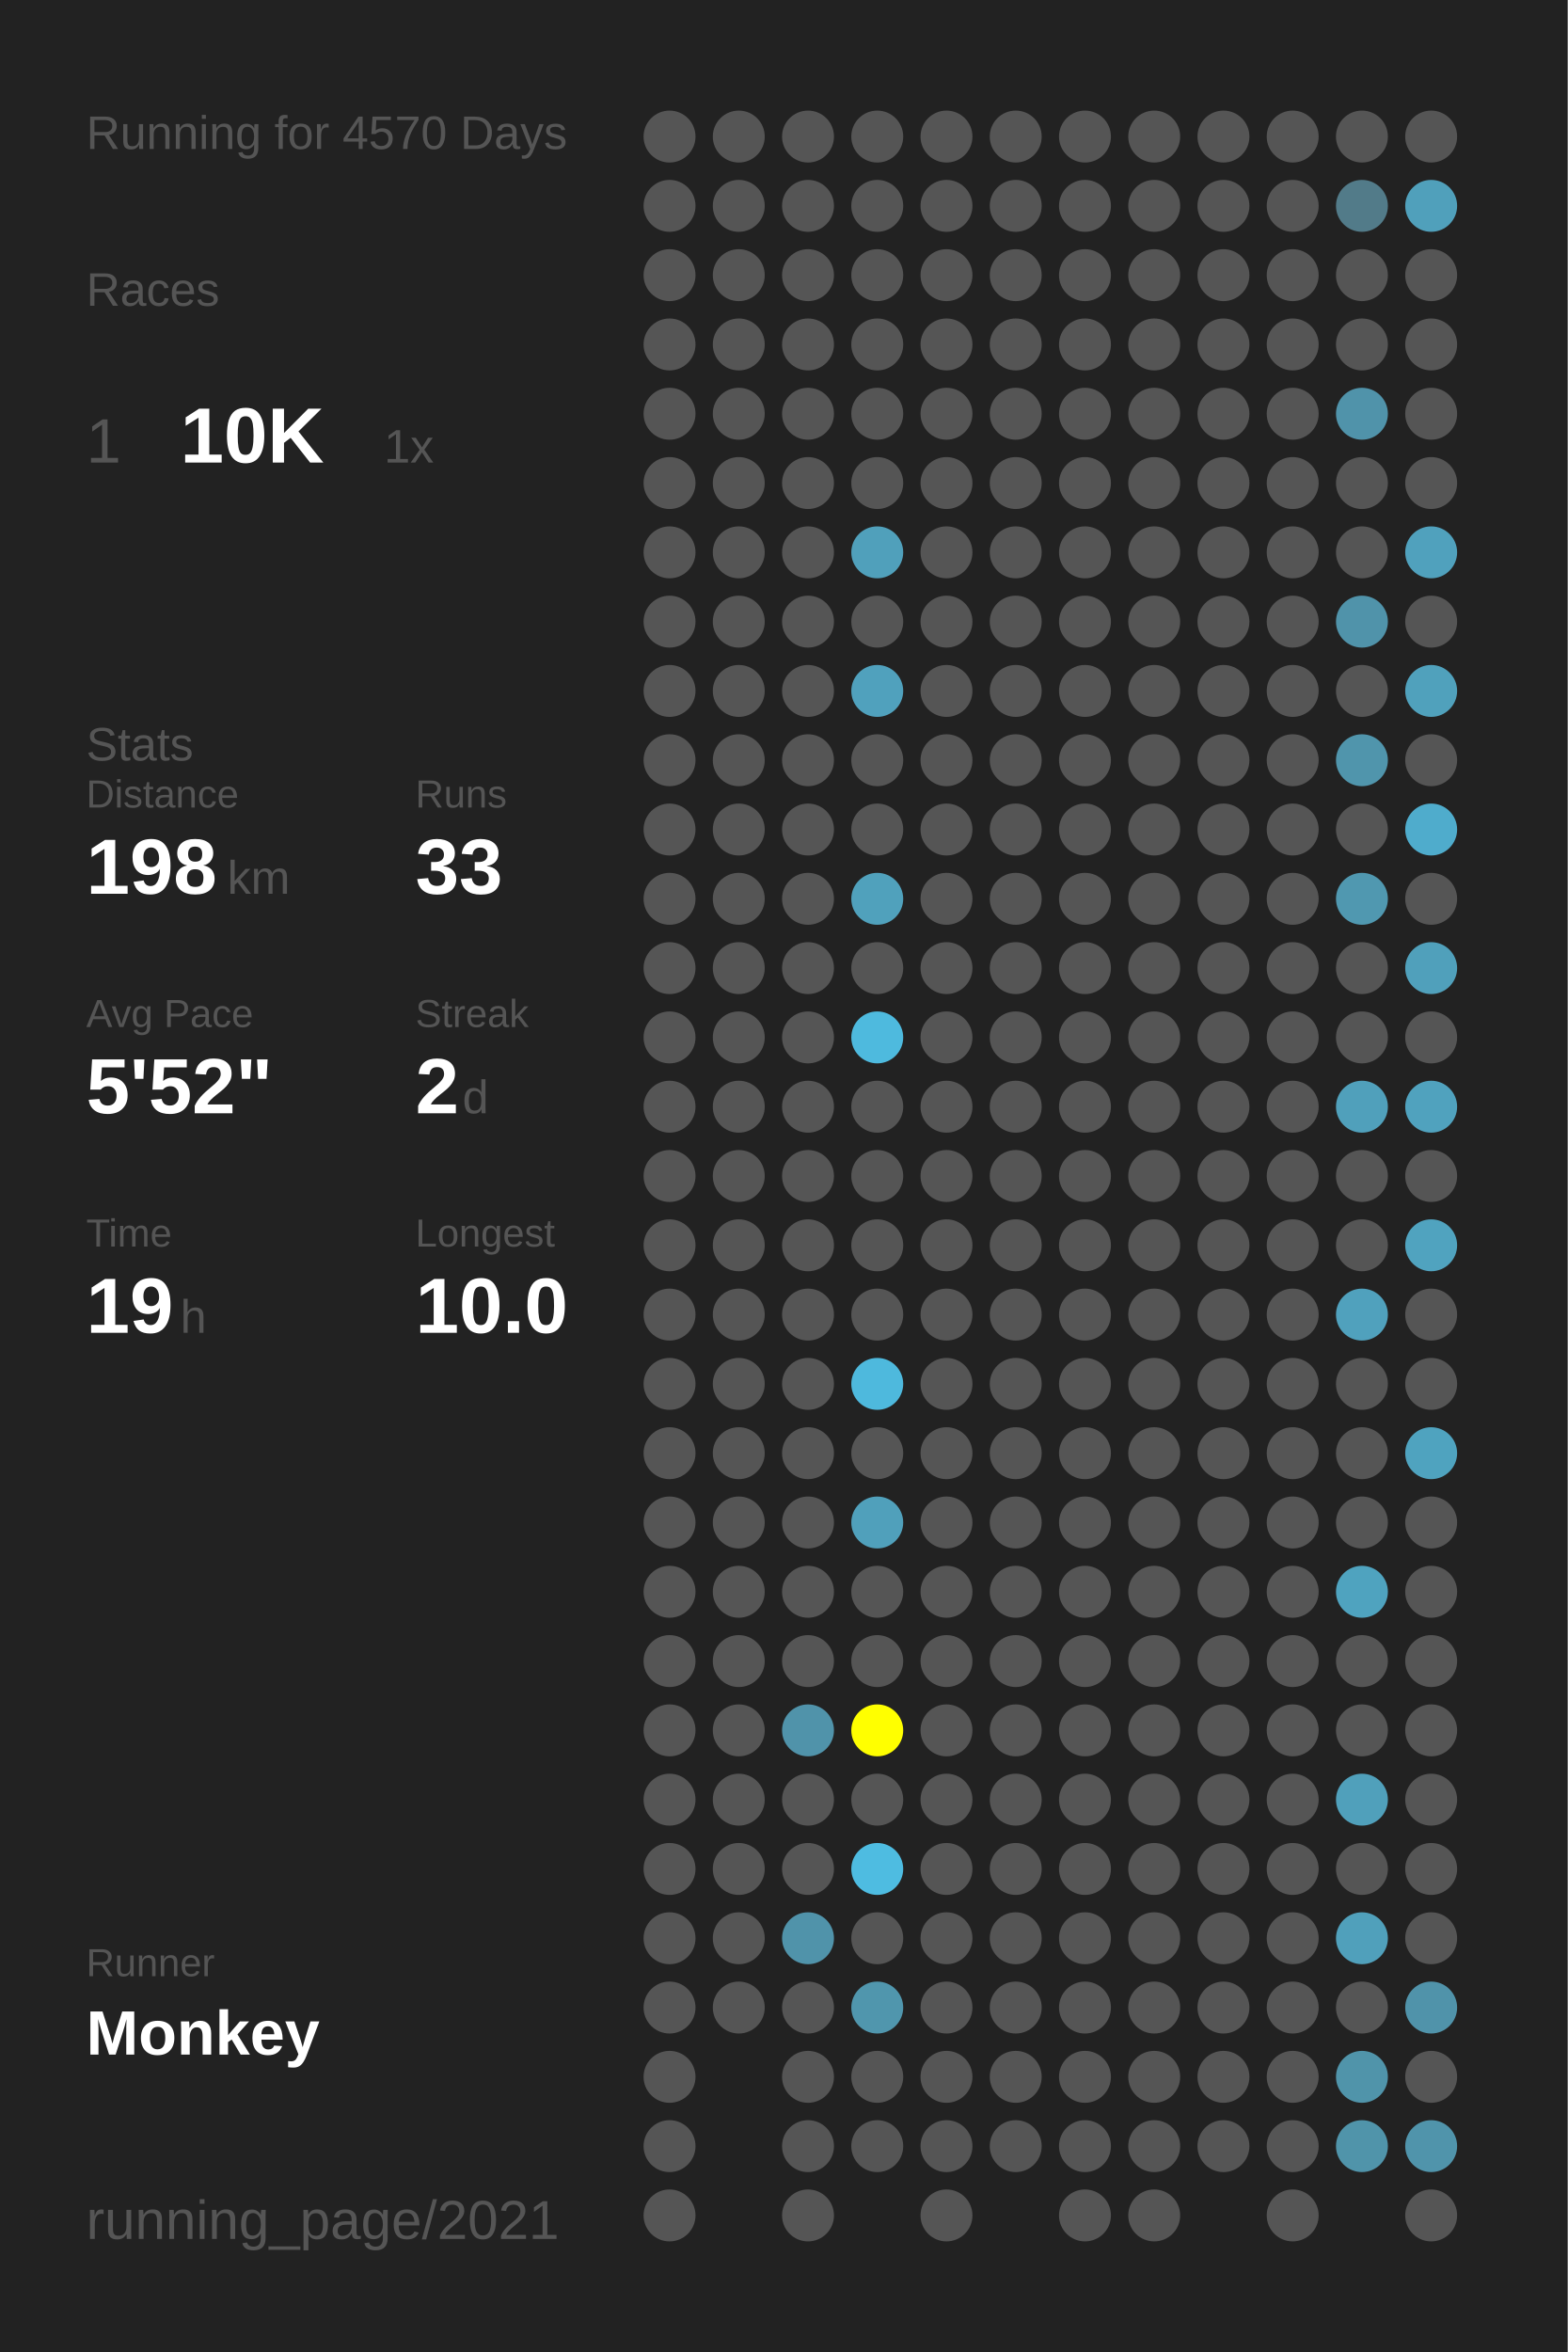
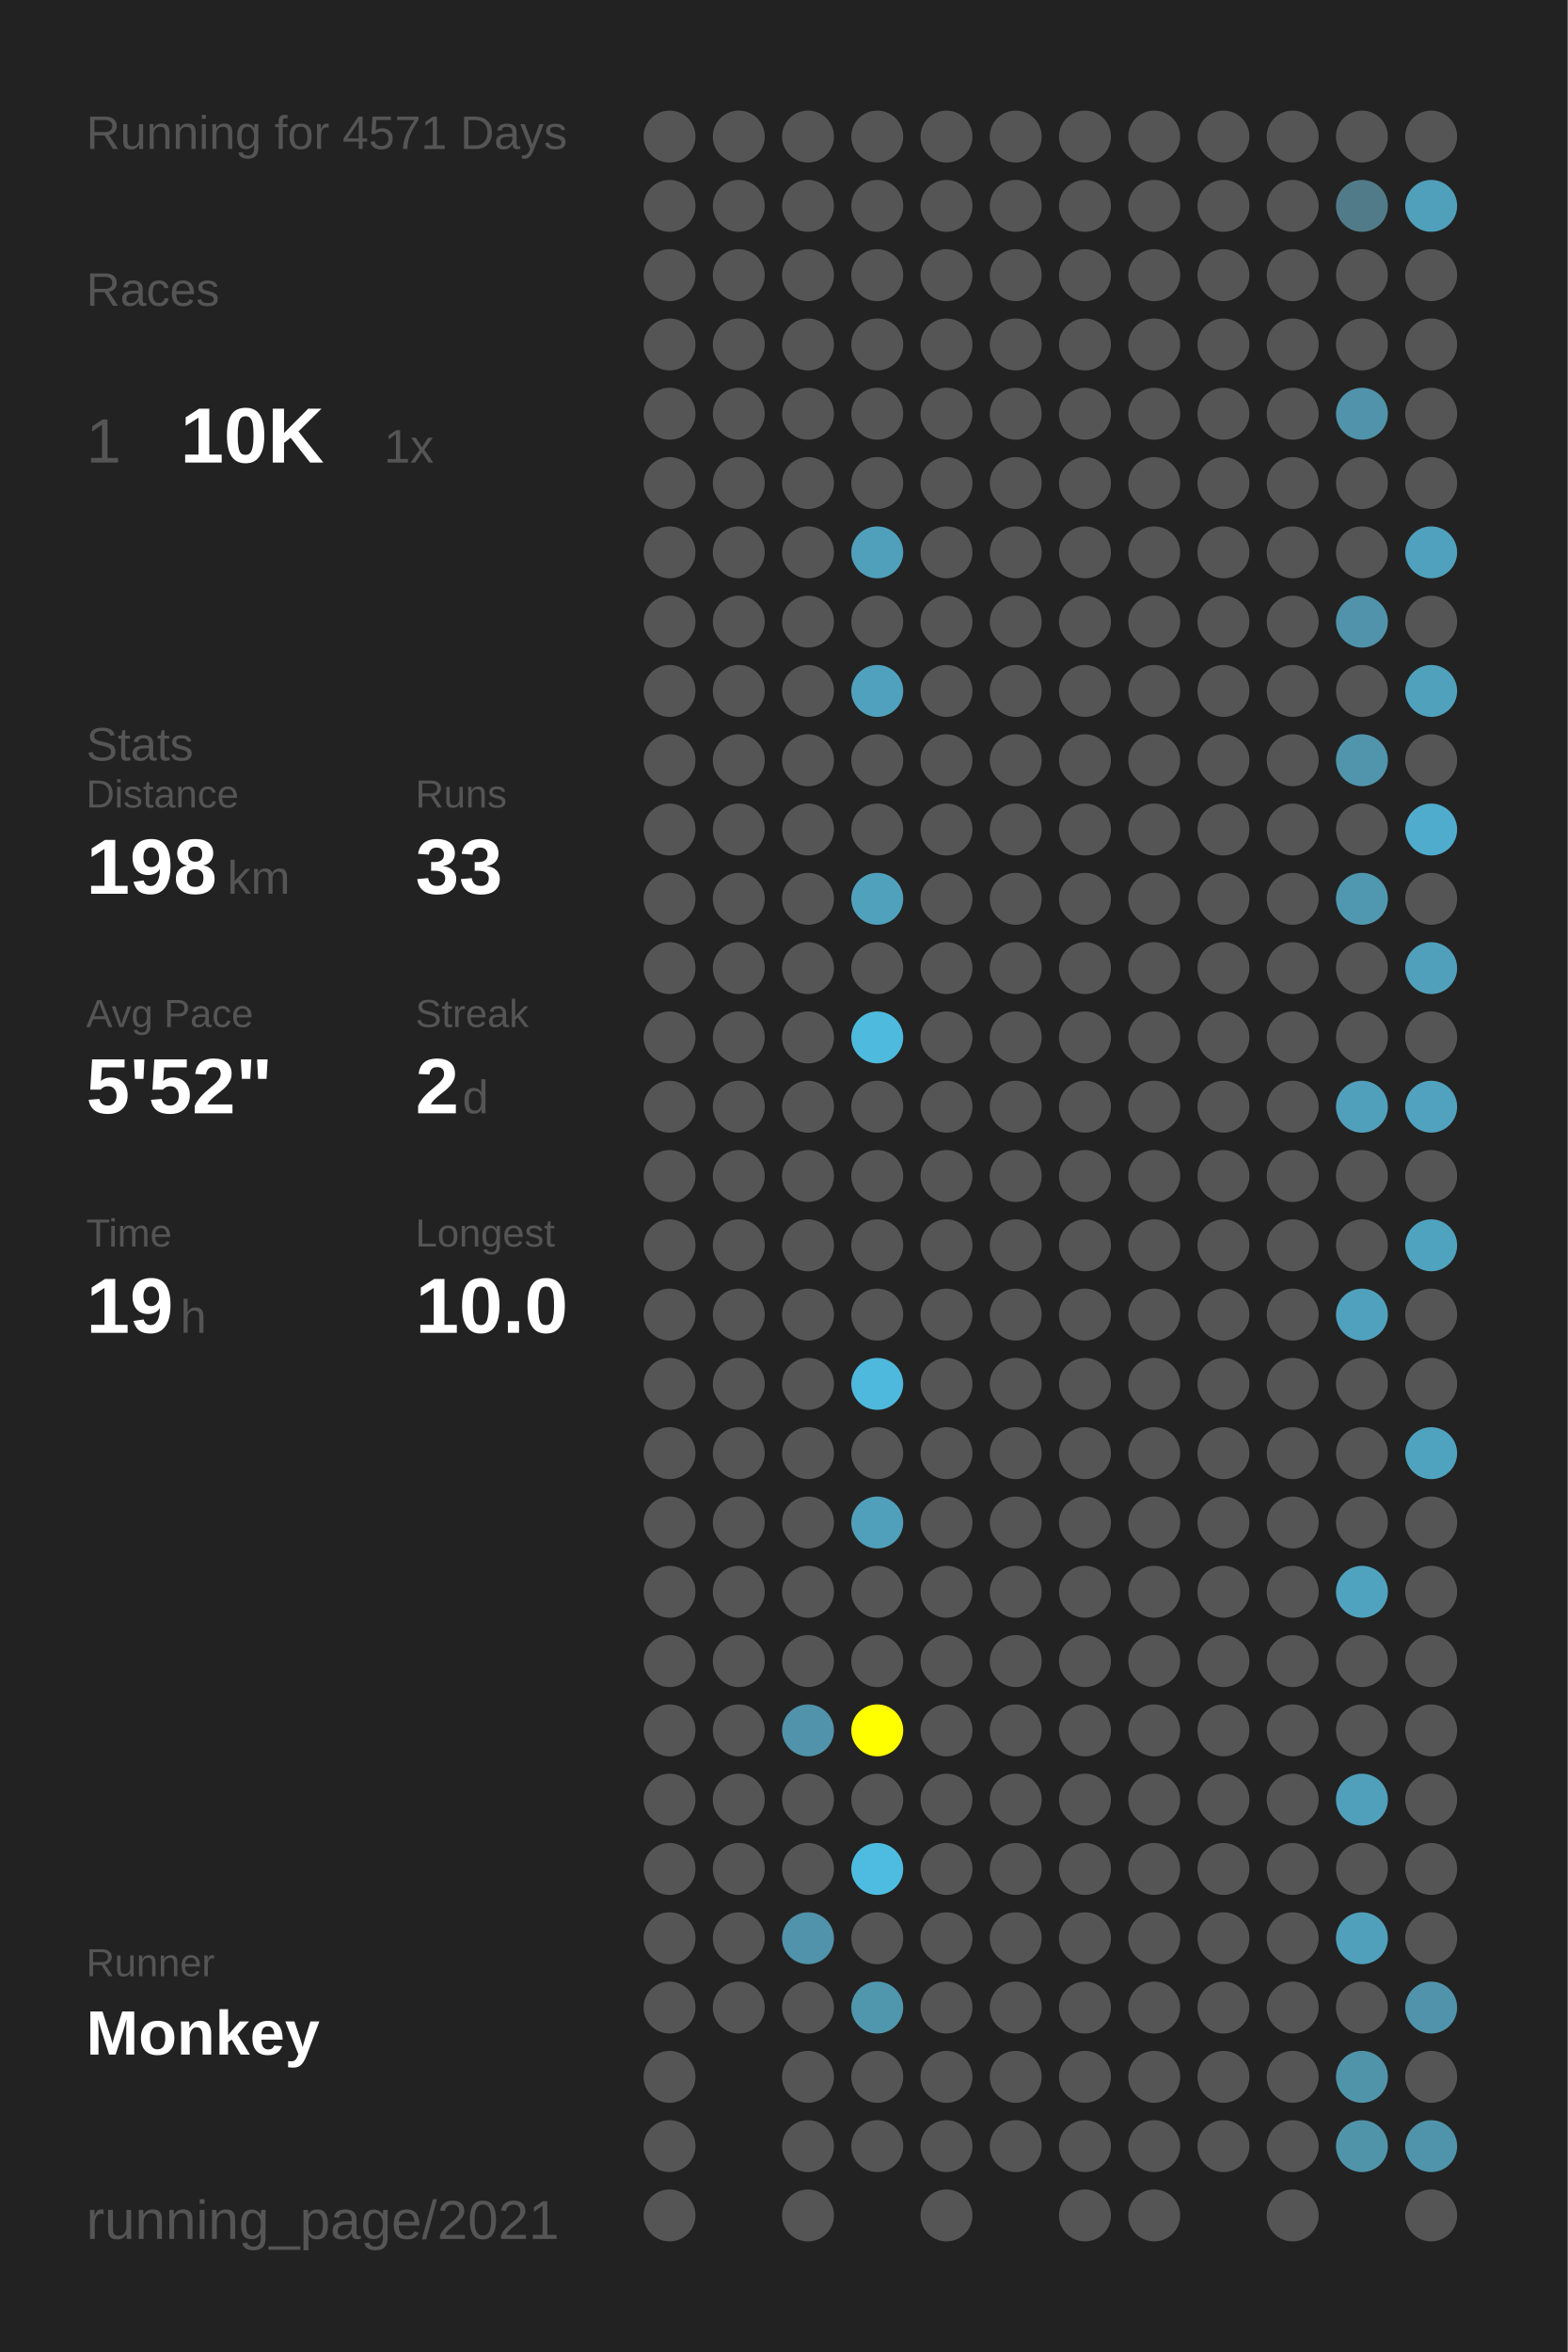
<svg xmlns="http://www.w3.org/2000/svg" baseProfile="full" height="300mm" version="1.1" viewBox="0,0,200,300" width="200mm">
  <defs />
  <rect fill="#222222" height="300" width="200" x="0" y="0" />
-   <text fill="#555555" style="font-size:6px; font-family:Arial;" x="11" y="19">Running for 4570 Days</text>
+   <text fill="#555555" style="font-size:6px; font-family:Arial;" x="11" y="19">Running for 4571 Days</text>
  <text fill="#555555" style="font-size:6px; font-family:Arial;" x="11" y="39">Races</text>
  <text fill="#555555" style="font-size:8px; font-family:Arial;" x="11" y="59">1</text>
  <text fill="#FFFFFF" style="font-size:10px; font-family:Arial; font-weight:bold;" x="23" y="59">10K</text>
  <text fill="#555555" style="font-size:6px; font-family:Arial;" x="49" y="59">1x</text>
  <text fill="#555555" style="font-size:6px; font-family:Arial;" x="11" y="97">Stats</text>
  <text fill="#555555" style="font-size:5px; font-family:Arial;" x="11" y="103">Distance</text>
  <text fill="#FFFFFF" style="font-size:10px; font-family:Arial; font-weight:bold;" x="11" y="114">198</text>
  <text fill="#555555" style="font-size:6px; font-family:Arial;" x="29" y="114">km</text>
  <text fill="#555555" style="font-size:5px; font-family:Arial;" x="53" y="103">Runs</text>
  <text fill="#FFFFFF" style="font-size:10px; font-family:Arial; font-weight:bold;" x="53" y="114">33</text>
  <text fill="#555555" style="font-size:5px; font-family:Arial;" x="11" y="131">Avg Pace</text>
  <text fill="#FFFFFF" style="font-size:10px; font-family:Arial; font-weight:bold;" x="11" y="142">5'52"</text>
  <text fill="#555555" style="font-size:5px; font-family:Arial;" x="53" y="131">Streak</text>
  <text fill="#FFFFFF" style="font-size:10px; font-family:Arial; font-weight:bold;" x="53" y="142">2</text>
  <text fill="#555555" style="font-size:6px; font-family:Arial;" x="59" y="142">d</text>
  <text fill="#555555" style="font-size:5px; font-family:Arial;" x="11" y="159">Time</text>
  <text fill="#FFFFFF" style="font-size:10px; font-family:Arial; font-weight:bold;" x="11" y="170">19</text>
  <text fill="#555555" style="font-size:6px; font-family:Arial;" x="23" y="170">h</text>
  <text fill="#555555" style="font-size:5px; font-family:Arial;" x="53" y="159">Longest</text>
  <text fill="#FFFFFF" style="font-size:10px; font-family:Arial; font-weight:bold;" x="53" y="170">10.0</text>
  <text fill="#555555" style="font-size:5px; font-family:Arial;" x="11" y="252.065">Runner</text>
  <text fill="#FFFFFF" style="font-size:8px; font-family:Arial; font-weight:bold;" x="11" y="262.065">Monkey</text>
  <text fill="#555555" style="font-size:7px; font-family:Arial;" x="11" y="285.581">running_page/2021</text>
  <circle cx="85.417" cy="17.419" fill="#555555" r="3.312" />
  <circle cx="85.417" cy="26.258" fill="#555555" r="3.312" />
  <circle cx="85.417" cy="35.097" fill="#555555" r="3.312" />
  <circle cx="85.417" cy="43.935" fill="#555555" r="3.312" />
  <circle cx="85.417" cy="52.774" fill="#555555" r="3.312" />
  <circle cx="85.417" cy="61.613" fill="#555555" r="3.312" />
  <circle cx="85.417" cy="70.452" fill="#555555" r="3.312" />
  <circle cx="85.417" cy="79.29" fill="#555555" r="3.312" />
  <circle cx="85.417" cy="88.129" fill="#555555" r="3.312" />
  <circle cx="85.417" cy="96.968" fill="#555555" r="3.312" />
  <circle cx="85.417" cy="105.806" fill="#555555" r="3.312" />
  <circle cx="85.417" cy="114.645" fill="#555555" r="3.312" />
  <circle cx="85.417" cy="123.484" fill="#555555" r="3.312" />
  <circle cx="85.417" cy="132.323" fill="#555555" r="3.312" />
  <circle cx="85.417" cy="141.161" fill="#555555" r="3.312" />
  <circle cx="85.417" cy="150" fill="#555555" r="3.312" />
  <circle cx="85.417" cy="158.839" fill="#555555" r="3.312" />
  <circle cx="85.417" cy="167.677" fill="#555555" r="3.312" />
  <circle cx="85.417" cy="176.516" fill="#555555" r="3.312" />
  <circle cx="85.417" cy="185.355" fill="#555555" r="3.312" />
  <circle cx="85.417" cy="194.194" fill="#555555" r="3.312" />
  <circle cx="85.417" cy="203.032" fill="#555555" r="3.312" />
  <circle cx="85.417" cy="211.871" fill="#555555" r="3.312" />
  <circle cx="85.417" cy="220.71" fill="#555555" r="3.312" />
  <circle cx="85.417" cy="229.548" fill="#555555" r="3.312" />
  <circle cx="85.417" cy="238.387" fill="#555555" r="3.312" />
  <circle cx="85.417" cy="247.226" fill="#555555" r="3.312" />
  <circle cx="85.417" cy="256.065" fill="#555555" r="3.312" />
  <circle cx="85.417" cy="264.903" fill="#555555" r="3.312" />
  <circle cx="85.417" cy="273.742" fill="#555555" r="3.312" />
  <circle cx="85.417" cy="282.581" fill="#555555" r="3.312" />
  <circle cx="94.25" cy="17.419" fill="#555555" r="3.312" />
  <circle cx="94.25" cy="26.258" fill="#555555" r="3.312" />
  <circle cx="94.25" cy="35.097" fill="#555555" r="3.312" />
  <circle cx="94.25" cy="43.935" fill="#555555" r="3.312" />
  <circle cx="94.25" cy="52.774" fill="#555555" r="3.312" />
  <circle cx="94.25" cy="61.613" fill="#555555" r="3.312" />
  <circle cx="94.25" cy="70.452" fill="#555555" r="3.312" />
  <circle cx="94.25" cy="79.29" fill="#555555" r="3.312" />
  <circle cx="94.25" cy="88.129" fill="#555555" r="3.312" />
  <circle cx="94.25" cy="96.968" fill="#555555" r="3.312" />
  <circle cx="94.25" cy="105.806" fill="#555555" r="3.312" />
  <circle cx="94.25" cy="114.645" fill="#555555" r="3.312" />
  <circle cx="94.25" cy="123.484" fill="#555555" r="3.312" />
  <circle cx="94.25" cy="132.323" fill="#555555" r="3.312" />
  <circle cx="94.25" cy="141.161" fill="#555555" r="3.312" />
  <circle cx="94.25" cy="150" fill="#555555" r="3.312" />
  <circle cx="94.25" cy="158.839" fill="#555555" r="3.312" />
  <circle cx="94.25" cy="167.677" fill="#555555" r="3.312" />
  <circle cx="94.25" cy="176.516" fill="#555555" r="3.312" />
  <circle cx="94.25" cy="185.355" fill="#555555" r="3.312" />
  <circle cx="94.25" cy="194.194" fill="#555555" r="3.312" />
  <circle cx="94.25" cy="203.032" fill="#555555" r="3.312" />
  <circle cx="94.25" cy="211.871" fill="#555555" r="3.312" />
  <circle cx="94.25" cy="220.71" fill="#555555" r="3.312" />
  <circle cx="94.25" cy="229.548" fill="#555555" r="3.312" />
  <circle cx="94.25" cy="238.387" fill="#555555" r="3.312" />
  <circle cx="94.25" cy="247.226" fill="#555555" r="3.312" />
  <circle cx="94.25" cy="256.065" fill="#555555" r="3.312" />
  <circle cx="103.083" cy="17.419" fill="#555555" r="3.312" />
  <circle cx="103.083" cy="26.258" fill="#555555" r="3.312" />
  <circle cx="103.083" cy="35.097" fill="#555555" r="3.312" />
  <circle cx="103.083" cy="43.935" fill="#555555" r="3.312" />
  <circle cx="103.083" cy="52.774" fill="#555555" r="3.312" />
  <circle cx="103.083" cy="61.613" fill="#555555" r="3.312" />
  <circle cx="103.083" cy="70.452" fill="#555555" r="3.312" />
  <circle cx="103.083" cy="79.29" fill="#555555" r="3.312" />
  <circle cx="103.083" cy="88.129" fill="#555555" r="3.312" />
  <circle cx="103.083" cy="96.968" fill="#555555" r="3.312" />
  <circle cx="103.083" cy="105.806" fill="#555555" r="3.312" />
  <circle cx="103.083" cy="114.645" fill="#555555" r="3.312" />
  <circle cx="103.083" cy="123.484" fill="#555555" r="3.312" />
  <circle cx="103.083" cy="132.323" fill="#555555" r="3.312" />
  <circle cx="103.083" cy="141.161" fill="#555555" r="3.312" />
  <circle cx="103.083" cy="150" fill="#555555" r="3.312" />
  <circle cx="103.083" cy="158.839" fill="#555555" r="3.312" />
  <circle cx="103.083" cy="167.677" fill="#555555" r="3.312" />
  <circle cx="103.083" cy="176.516" fill="#555555" r="3.312" />
  <circle cx="103.083" cy="185.355" fill="#555555" r="3.312" />
  <circle cx="103.083" cy="194.194" fill="#555555" r="3.312" />
  <circle cx="103.083" cy="203.032" fill="#555555" r="3.312" />
  <circle cx="103.083" cy="211.871" fill="#555555" r="3.312" />
  <circle cx="103.083" cy="220.71" fill="#5093aa" r="3.312" />
  <circle cx="103.083" cy="229.548" fill="#555555" r="3.312" />
  <circle cx="103.083" cy="238.387" fill="#555555" r="3.312" />
  <circle cx="103.083" cy="247.226" fill="#5093aa" r="3.312" />
  <circle cx="103.083" cy="256.065" fill="#555555" r="3.312" />
  <circle cx="103.083" cy="264.903" fill="#555555" r="3.312" />
  <circle cx="103.083" cy="273.742" fill="#555555" r="3.312" />
  <circle cx="103.083" cy="282.581" fill="#555555" r="3.312" />
  <circle cx="111.917" cy="17.419" fill="#555555" r="3.312" />
  <circle cx="111.917" cy="26.258" fill="#555555" r="3.312" />
  <circle cx="111.917" cy="35.097" fill="#555555" r="3.312" />
  <circle cx="111.917" cy="43.935" fill="#555555" r="3.312" />
  <circle cx="111.917" cy="52.774" fill="#555555" r="3.312" />
  <circle cx="111.917" cy="61.613" fill="#555555" r="3.312" />
  <circle cx="111.917" cy="70.452" fill="#50a0bb" r="3.312" />
  <circle cx="111.917" cy="79.29" fill="#555555" r="3.312" />
  <circle cx="111.917" cy="88.129" fill="#50a1bd" r="3.312" />
  <circle cx="111.917" cy="96.968" fill="#555555" r="3.312" />
  <circle cx="111.917" cy="105.806" fill="#555555" r="3.312" />
  <circle cx="111.917" cy="114.645" fill="#50a1bc" r="3.312" />
  <circle cx="111.917" cy="123.484" fill="#555555" r="3.312" />
  <circle cx="111.917" cy="132.323" fill="#4ebade" r="3.312" />
  <circle cx="111.917" cy="141.161" fill="#555555" r="3.312" />
  <circle cx="111.917" cy="150" fill="#555555" r="3.312" />
  <circle cx="111.917" cy="158.839" fill="#555555" r="3.312" />
  <circle cx="111.917" cy="167.677" fill="#555555" r="3.312" />
  <circle cx="111.917" cy="176.516" fill="#4eb9dd" r="3.312" />
  <circle cx="111.917" cy="185.355" fill="#555555" r="3.312" />
  <circle cx="111.917" cy="194.194" fill="#50a0bb" r="3.312" />
  <circle cx="111.917" cy="203.032" fill="#555555" r="3.312" />
  <circle cx="111.917" cy="211.871" fill="#555555" r="3.312" />
  <circle cx="111.917" cy="220.71" fill="#FFFF00" r="3.312" />
  <circle cx="111.917" cy="229.548" fill="#555555" r="3.312" />
  <circle cx="111.917" cy="238.387" fill="#4ebce1" r="3.312" />
  <circle cx="111.917" cy="247.226" fill="#555555" r="3.312" />
  <circle cx="111.917" cy="256.065" fill="#5096ad" r="3.312" />
  <circle cx="111.917" cy="264.903" fill="#555555" r="3.312" />
  <circle cx="111.917" cy="273.742" fill="#555555" r="3.312" />
  <circle cx="120.75" cy="17.419" fill="#555555" r="3.312" />
  <circle cx="120.75" cy="26.258" fill="#555555" r="3.312" />
  <circle cx="120.75" cy="35.097" fill="#555555" r="3.312" />
  <circle cx="120.75" cy="43.935" fill="#555555" r="3.312" />
  <circle cx="120.75" cy="52.774" fill="#555555" r="3.312" />
  <circle cx="120.75" cy="61.613" fill="#555555" r="3.312" />
  <circle cx="120.75" cy="70.452" fill="#555555" r="3.312" />
  <circle cx="120.75" cy="79.29" fill="#555555" r="3.312" />
  <circle cx="120.75" cy="88.129" fill="#555555" r="3.312" />
  <circle cx="120.75" cy="96.968" fill="#555555" r="3.312" />
  <circle cx="120.75" cy="105.806" fill="#555555" r="3.312" />
  <circle cx="120.75" cy="114.645" fill="#555555" r="3.312" />
  <circle cx="120.75" cy="123.484" fill="#555555" r="3.312" />
  <circle cx="120.75" cy="132.323" fill="#555555" r="3.312" />
  <circle cx="120.75" cy="141.161" fill="#555555" r="3.312" />
  <circle cx="120.75" cy="150" fill="#555555" r="3.312" />
  <circle cx="120.75" cy="158.839" fill="#555555" r="3.312" />
  <circle cx="120.75" cy="167.677" fill="#555555" r="3.312" />
  <circle cx="120.75" cy="176.516" fill="#555555" r="3.312" />
  <circle cx="120.75" cy="185.355" fill="#555555" r="3.312" />
  <circle cx="120.75" cy="194.194" fill="#555555" r="3.312" />
  <circle cx="120.75" cy="203.032" fill="#555555" r="3.312" />
  <circle cx="120.75" cy="211.871" fill="#555555" r="3.312" />
  <circle cx="120.75" cy="220.71" fill="#555555" r="3.312" />
  <circle cx="120.75" cy="229.548" fill="#555555" r="3.312" />
  <circle cx="120.75" cy="238.387" fill="#555555" r="3.312" />
  <circle cx="120.75" cy="247.226" fill="#555555" r="3.312" />
  <circle cx="120.75" cy="256.065" fill="#555555" r="3.312" />
  <circle cx="120.75" cy="264.903" fill="#555555" r="3.312" />
  <circle cx="120.75" cy="273.742" fill="#555555" r="3.312" />
  <circle cx="120.75" cy="282.581" fill="#555555" r="3.312" />
  <circle cx="129.583" cy="17.419" fill="#555555" r="3.312" />
  <circle cx="129.583" cy="26.258" fill="#555555" r="3.312" />
  <circle cx="129.583" cy="35.097" fill="#555555" r="3.312" />
  <circle cx="129.583" cy="43.935" fill="#555555" r="3.312" />
  <circle cx="129.583" cy="52.774" fill="#555555" r="3.312" />
  <circle cx="129.583" cy="61.613" fill="#555555" r="3.312" />
  <circle cx="129.583" cy="70.452" fill="#555555" r="3.312" />
  <circle cx="129.583" cy="79.29" fill="#555555" r="3.312" />
  <circle cx="129.583" cy="88.129" fill="#555555" r="3.312" />
  <circle cx="129.583" cy="96.968" fill="#555555" r="3.312" />
  <circle cx="129.583" cy="105.806" fill="#555555" r="3.312" />
  <circle cx="129.583" cy="114.645" fill="#555555" r="3.312" />
  <circle cx="129.583" cy="123.484" fill="#555555" r="3.312" />
  <circle cx="129.583" cy="132.323" fill="#555555" r="3.312" />
  <circle cx="129.583" cy="141.161" fill="#555555" r="3.312" />
  <circle cx="129.583" cy="150" fill="#555555" r="3.312" />
  <circle cx="129.583" cy="158.839" fill="#555555" r="3.312" />
  <circle cx="129.583" cy="167.677" fill="#555555" r="3.312" />
  <circle cx="129.583" cy="176.516" fill="#555555" r="3.312" />
  <circle cx="129.583" cy="185.355" fill="#555555" r="3.312" />
  <circle cx="129.583" cy="194.194" fill="#555555" r="3.312" />
  <circle cx="129.583" cy="203.032" fill="#555555" r="3.312" />
  <circle cx="129.583" cy="211.871" fill="#555555" r="3.312" />
  <circle cx="129.583" cy="220.71" fill="#555555" r="3.312" />
  <circle cx="129.583" cy="229.548" fill="#555555" r="3.312" />
  <circle cx="129.583" cy="238.387" fill="#555555" r="3.312" />
  <circle cx="129.583" cy="247.226" fill="#555555" r="3.312" />
  <circle cx="129.583" cy="256.065" fill="#555555" r="3.312" />
  <circle cx="129.583" cy="264.903" fill="#555555" r="3.312" />
  <circle cx="129.583" cy="273.742" fill="#555555" r="3.312" />
  <circle cx="138.417" cy="17.419" fill="#555555" r="3.312" />
  <circle cx="138.417" cy="26.258" fill="#555555" r="3.312" />
  <circle cx="138.417" cy="35.097" fill="#555555" r="3.312" />
  <circle cx="138.417" cy="43.935" fill="#555555" r="3.312" />
  <circle cx="138.417" cy="52.774" fill="#555555" r="3.312" />
  <circle cx="138.417" cy="61.613" fill="#555555" r="3.312" />
  <circle cx="138.417" cy="70.452" fill="#555555" r="3.312" />
  <circle cx="138.417" cy="79.29" fill="#555555" r="3.312" />
  <circle cx="138.417" cy="88.129" fill="#555555" r="3.312" />
  <circle cx="138.417" cy="96.968" fill="#555555" r="3.312" />
  <circle cx="138.417" cy="105.806" fill="#555555" r="3.312" />
  <circle cx="138.417" cy="114.645" fill="#555555" r="3.312" />
  <circle cx="138.417" cy="123.484" fill="#555555" r="3.312" />
  <circle cx="138.417" cy="132.323" fill="#555555" r="3.312" />
  <circle cx="138.417" cy="141.161" fill="#555555" r="3.312" />
  <circle cx="138.417" cy="150" fill="#555555" r="3.312" />
  <circle cx="138.417" cy="158.839" fill="#555555" r="3.312" />
  <circle cx="138.417" cy="167.677" fill="#555555" r="3.312" />
  <circle cx="138.417" cy="176.516" fill="#555555" r="3.312" />
  <circle cx="138.417" cy="185.355" fill="#555555" r="3.312" />
  <circle cx="138.417" cy="194.194" fill="#555555" r="3.312" />
  <circle cx="138.417" cy="203.032" fill="#555555" r="3.312" />
  <circle cx="138.417" cy="211.871" fill="#555555" r="3.312" />
  <circle cx="138.417" cy="220.71" fill="#555555" r="3.312" />
  <circle cx="138.417" cy="229.548" fill="#555555" r="3.312" />
  <circle cx="138.417" cy="238.387" fill="#555555" r="3.312" />
  <circle cx="138.417" cy="247.226" fill="#555555" r="3.312" />
  <circle cx="138.417" cy="256.065" fill="#555555" r="3.312" />
  <circle cx="138.417" cy="264.903" fill="#555555" r="3.312" />
  <circle cx="138.417" cy="273.742" fill="#555555" r="3.312" />
  <circle cx="138.417" cy="282.581" fill="#555555" r="3.312" />
  <circle cx="147.25" cy="17.419" fill="#555555" r="3.312" />
  <circle cx="147.25" cy="26.258" fill="#555555" r="3.312" />
  <circle cx="147.25" cy="35.097" fill="#555555" r="3.312" />
  <circle cx="147.25" cy="43.935" fill="#555555" r="3.312" />
  <circle cx="147.25" cy="52.774" fill="#555555" r="3.312" />
  <circle cx="147.25" cy="61.613" fill="#555555" r="3.312" />
  <circle cx="147.25" cy="70.452" fill="#555555" r="3.312" />
  <circle cx="147.25" cy="79.29" fill="#555555" r="3.312" />
  <circle cx="147.25" cy="88.129" fill="#555555" r="3.312" />
  <circle cx="147.25" cy="96.968" fill="#555555" r="3.312" />
  <circle cx="147.25" cy="105.806" fill="#555555" r="3.312" />
  <circle cx="147.25" cy="114.645" fill="#555555" r="3.312" />
  <circle cx="147.25" cy="123.484" fill="#555555" r="3.312" />
  <circle cx="147.25" cy="132.323" fill="#555555" r="3.312" />
  <circle cx="147.25" cy="141.161" fill="#555555" r="3.312" />
  <circle cx="147.25" cy="150" fill="#555555" r="3.312" />
  <circle cx="147.25" cy="158.839" fill="#555555" r="3.312" />
  <circle cx="147.25" cy="167.677" fill="#555555" r="3.312" />
  <circle cx="147.25" cy="176.516" fill="#555555" r="3.312" />
  <circle cx="147.25" cy="185.355" fill="#555555" r="3.312" />
  <circle cx="147.25" cy="194.194" fill="#555555" r="3.312" />
  <circle cx="147.25" cy="203.032" fill="#555555" r="3.312" />
  <circle cx="147.25" cy="211.871" fill="#555555" r="3.312" />
  <circle cx="147.25" cy="220.71" fill="#555555" r="3.312" />
  <circle cx="147.25" cy="229.548" fill="#555555" r="3.312" />
  <circle cx="147.25" cy="238.387" fill="#555555" r="3.312" />
  <circle cx="147.25" cy="247.226" fill="#555555" r="3.312" />
  <circle cx="147.25" cy="256.065" fill="#555555" r="3.312" />
  <circle cx="147.25" cy="264.903" fill="#555555" r="3.312" />
  <circle cx="147.25" cy="273.742" fill="#555555" r="3.312" />
  <circle cx="147.25" cy="282.581" fill="#555555" r="3.312" />
  <circle cx="156.083" cy="17.419" fill="#555555" r="3.312" />
  <circle cx="156.083" cy="26.258" fill="#555555" r="3.312" />
  <circle cx="156.083" cy="35.097" fill="#555555" r="3.312" />
  <circle cx="156.083" cy="43.935" fill="#555555" r="3.312" />
  <circle cx="156.083" cy="52.774" fill="#555555" r="3.312" />
  <circle cx="156.083" cy="61.613" fill="#555555" r="3.312" />
  <circle cx="156.083" cy="70.452" fill="#555555" r="3.312" />
  <circle cx="156.083" cy="79.29" fill="#555555" r="3.312" />
  <circle cx="156.083" cy="88.129" fill="#555555" r="3.312" />
  <circle cx="156.083" cy="96.968" fill="#555555" r="3.312" />
  <circle cx="156.083" cy="105.806" fill="#555555" r="3.312" />
  <circle cx="156.083" cy="114.645" fill="#555555" r="3.312" />
  <circle cx="156.083" cy="123.484" fill="#555555" r="3.312" />
  <circle cx="156.083" cy="132.323" fill="#555555" r="3.312" />
  <circle cx="156.083" cy="141.161" fill="#555555" r="3.312" />
  <circle cx="156.083" cy="150" fill="#555555" r="3.312" />
  <circle cx="156.083" cy="158.839" fill="#555555" r="3.312" />
  <circle cx="156.083" cy="167.677" fill="#555555" r="3.312" />
  <circle cx="156.083" cy="176.516" fill="#555555" r="3.312" />
  <circle cx="156.083" cy="185.355" fill="#555555" r="3.312" />
  <circle cx="156.083" cy="194.194" fill="#555555" r="3.312" />
  <circle cx="156.083" cy="203.032" fill="#555555" r="3.312" />
  <circle cx="156.083" cy="211.871" fill="#555555" r="3.312" />
  <circle cx="156.083" cy="220.71" fill="#555555" r="3.312" />
  <circle cx="156.083" cy="229.548" fill="#555555" r="3.312" />
  <circle cx="156.083" cy="238.387" fill="#555555" r="3.312" />
  <circle cx="156.083" cy="247.226" fill="#555555" r="3.312" />
  <circle cx="156.083" cy="256.065" fill="#555555" r="3.312" />
  <circle cx="156.083" cy="264.903" fill="#555555" r="3.312" />
  <circle cx="156.083" cy="273.742" fill="#555555" r="3.312" />
  <circle cx="164.917" cy="17.419" fill="#555555" r="3.312" />
  <circle cx="164.917" cy="26.258" fill="#555555" r="3.312" />
  <circle cx="164.917" cy="35.097" fill="#555555" r="3.312" />
  <circle cx="164.917" cy="43.935" fill="#555555" r="3.312" />
  <circle cx="164.917" cy="52.774" fill="#555555" r="3.312" />
  <circle cx="164.917" cy="61.613" fill="#555555" r="3.312" />
  <circle cx="164.917" cy="70.452" fill="#555555" r="3.312" />
  <circle cx="164.917" cy="79.29" fill="#555555" r="3.312" />
  <circle cx="164.917" cy="88.129" fill="#555555" r="3.312" />
  <circle cx="164.917" cy="96.968" fill="#555555" r="3.312" />
  <circle cx="164.917" cy="105.806" fill="#555555" r="3.312" />
  <circle cx="164.917" cy="114.645" fill="#555555" r="3.312" />
  <circle cx="164.917" cy="123.484" fill="#555555" r="3.312" />
  <circle cx="164.917" cy="132.323" fill="#555555" r="3.312" />
  <circle cx="164.917" cy="141.161" fill="#555555" r="3.312" />
  <circle cx="164.917" cy="150" fill="#555555" r="3.312" />
  <circle cx="164.917" cy="158.839" fill="#555555" r="3.312" />
  <circle cx="164.917" cy="167.677" fill="#555555" r="3.312" />
  <circle cx="164.917" cy="176.516" fill="#555555" r="3.312" />
  <circle cx="164.917" cy="185.355" fill="#555555" r="3.312" />
  <circle cx="164.917" cy="194.194" fill="#555555" r="3.312" />
  <circle cx="164.917" cy="203.032" fill="#555555" r="3.312" />
  <circle cx="164.917" cy="211.871" fill="#555555" r="3.312" />
  <circle cx="164.917" cy="220.71" fill="#555555" r="3.312" />
  <circle cx="164.917" cy="229.548" fill="#555555" r="3.312" />
  <circle cx="164.917" cy="238.387" fill="#555555" r="3.312" />
  <circle cx="164.917" cy="247.226" fill="#555555" r="3.312" />
  <circle cx="164.917" cy="256.065" fill="#555555" r="3.312" />
  <circle cx="164.917" cy="264.903" fill="#555555" r="3.312" />
  <circle cx="164.917" cy="273.742" fill="#555555" r="3.312" />
  <circle cx="164.917" cy="282.581" fill="#555555" r="3.312" />
  <circle cx="173.75" cy="17.419" fill="#555555" r="3.312" />
  <circle cx="173.75" cy="26.258" fill="#527b89" r="3.312" />
  <circle cx="173.75" cy="35.097" fill="#555555" r="3.312" />
  <circle cx="173.75" cy="43.935" fill="#555555" r="3.312" />
  <circle cx="173.75" cy="52.774" fill="#5093aa" r="3.312" />
  <circle cx="173.75" cy="61.613" fill="#555555" r="3.312" />
  <circle cx="173.75" cy="70.452" fill="#555555" r="3.312" />
  <circle cx="173.75" cy="79.29" fill="#5093aa" r="3.312" />
  <circle cx="173.75" cy="88.129" fill="#555555" r="3.312" />
  <circle cx="173.75" cy="96.968" fill="#5095ac" r="3.312" />
  <circle cx="173.75" cy="105.806" fill="#555555" r="3.312" />
  <circle cx="173.75" cy="114.645" fill="#5098b0" r="3.312" />
  <circle cx="173.75" cy="123.484" fill="#555555" r="3.312" />
  <circle cx="173.75" cy="132.323" fill="#555555" r="3.312" />
  <circle cx="173.75" cy="141.161" fill="#50a0bb" r="3.312" />
  <circle cx="173.75" cy="150" fill="#555555" r="3.312" />
  <circle cx="173.75" cy="158.839" fill="#555555" r="3.312" />
  <circle cx="173.75" cy="167.677" fill="#50a1bd" r="3.312" />
  <circle cx="173.75" cy="176.516" fill="#555555" r="3.312" />
  <circle cx="173.75" cy="185.355" fill="#555555" r="3.312" />
  <circle cx="173.75" cy="194.194" fill="#555555" r="3.312" />
  <circle cx="173.75" cy="203.032" fill="#4fa3bf" r="3.312" />
  <circle cx="173.75" cy="211.871" fill="#555555" r="3.312" />
  <circle cx="173.75" cy="220.71" fill="#555555" r="3.312" />
  <circle cx="173.75" cy="229.548" fill="#50a0bb" r="3.312" />
  <circle cx="173.75" cy="238.387" fill="#555555" r="3.312" />
  <circle cx="173.75" cy="247.226" fill="#50a0bb" r="3.312" />
  <circle cx="173.75" cy="256.065" fill="#555555" r="3.312" />
  <circle cx="173.75" cy="264.903" fill="#5094aa" r="3.312" />
  <circle cx="173.75" cy="273.742" fill="#5094aa" r="3.312" />
  <circle cx="182.583" cy="17.419" fill="#555555" r="3.312" />
  <circle cx="182.583" cy="26.258" fill="#50a0bb" r="3.312" />
  <circle cx="182.583" cy="35.097" fill="#555555" r="3.312" />
  <circle cx="182.583" cy="43.935" fill="#555555" r="3.312" />
  <circle cx="182.583" cy="52.774" fill="#555555" r="3.312" />
  <circle cx="182.583" cy="61.613" fill="#555555" r="3.312" />
  <circle cx="182.583" cy="70.452" fill="#50a1bd" r="3.312" />
  <circle cx="182.583" cy="79.29" fill="#555555" r="3.312" />
  <circle cx="182.583" cy="88.129" fill="#50a1bc" r="3.312" />
  <circle cx="182.583" cy="96.968" fill="#555555" r="3.312" />
  <circle cx="182.583" cy="105.806" fill="#4faccc" r="3.312" />
  <circle cx="182.583" cy="114.645" fill="#555555" r="3.312" />
  <circle cx="182.583" cy="123.484" fill="#50a0bb" r="3.312" />
  <circle cx="182.583" cy="132.323" fill="#555555" r="3.312" />
  <circle cx="182.583" cy="141.161" fill="#50a2be" r="3.312" />
  <circle cx="182.583" cy="150" fill="#555555" r="3.312" />
  <circle cx="182.583" cy="158.839" fill="#50a3bf" r="3.312" />
  <circle cx="182.583" cy="167.677" fill="#555555" r="3.312" />
  <circle cx="182.583" cy="176.516" fill="#555555" r="3.312" />
  <circle cx="182.583" cy="185.355" fill="#4fa3bf" r="3.312" />
  <circle cx="182.583" cy="194.194" fill="#555555" r="3.312" />
  <circle cx="182.583" cy="203.032" fill="#555555" r="3.312" />
  <circle cx="182.583" cy="211.871" fill="#555555" r="3.312" />
  <circle cx="182.583" cy="220.71" fill="#555555" r="3.312" />
  <circle cx="182.583" cy="229.548" fill="#555555" r="3.312" />
  <circle cx="182.583" cy="238.387" fill="#555555" r="3.312" />
  <circle cx="182.583" cy="247.226" fill="#555555" r="3.312" />
  <circle cx="182.583" cy="256.065" fill="#5093aa" r="3.312" />
  <circle cx="182.583" cy="264.903" fill="#555555" r="3.312" />
  <circle cx="182.583" cy="273.742" fill="#5094ab" r="3.312" />
  <circle cx="182.583" cy="282.581" fill="#555555" r="3.312" />
</svg>
